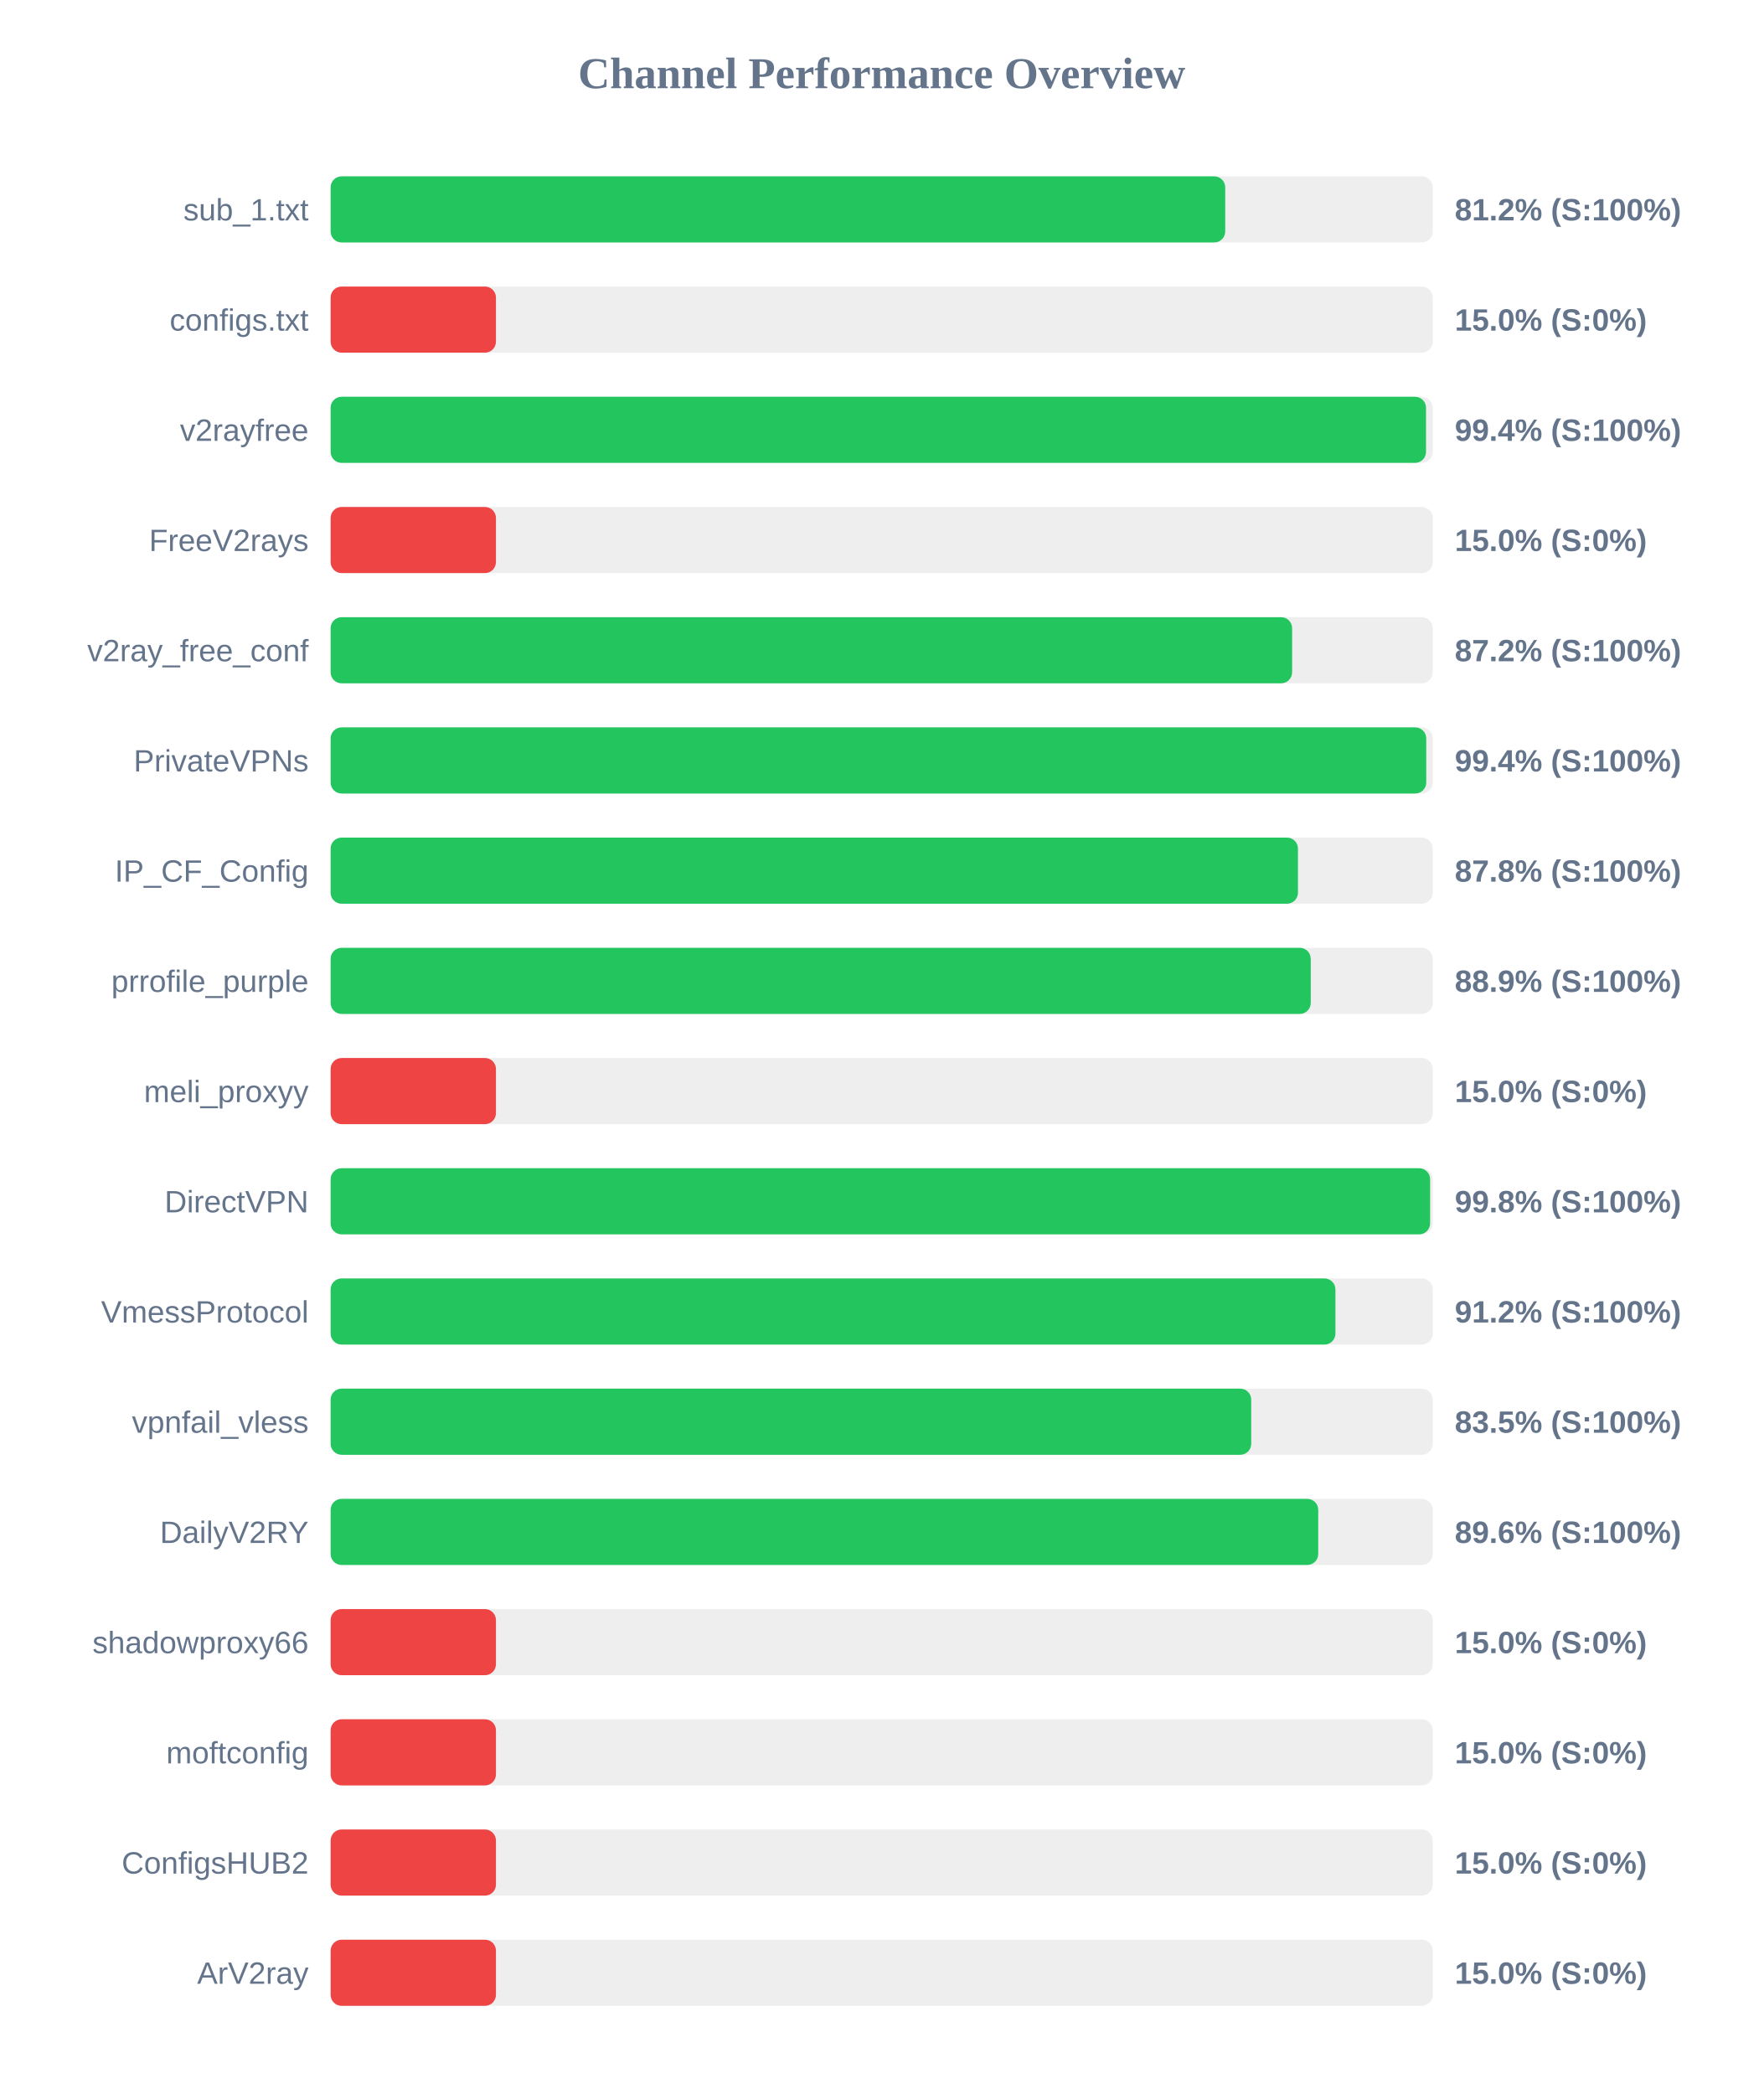
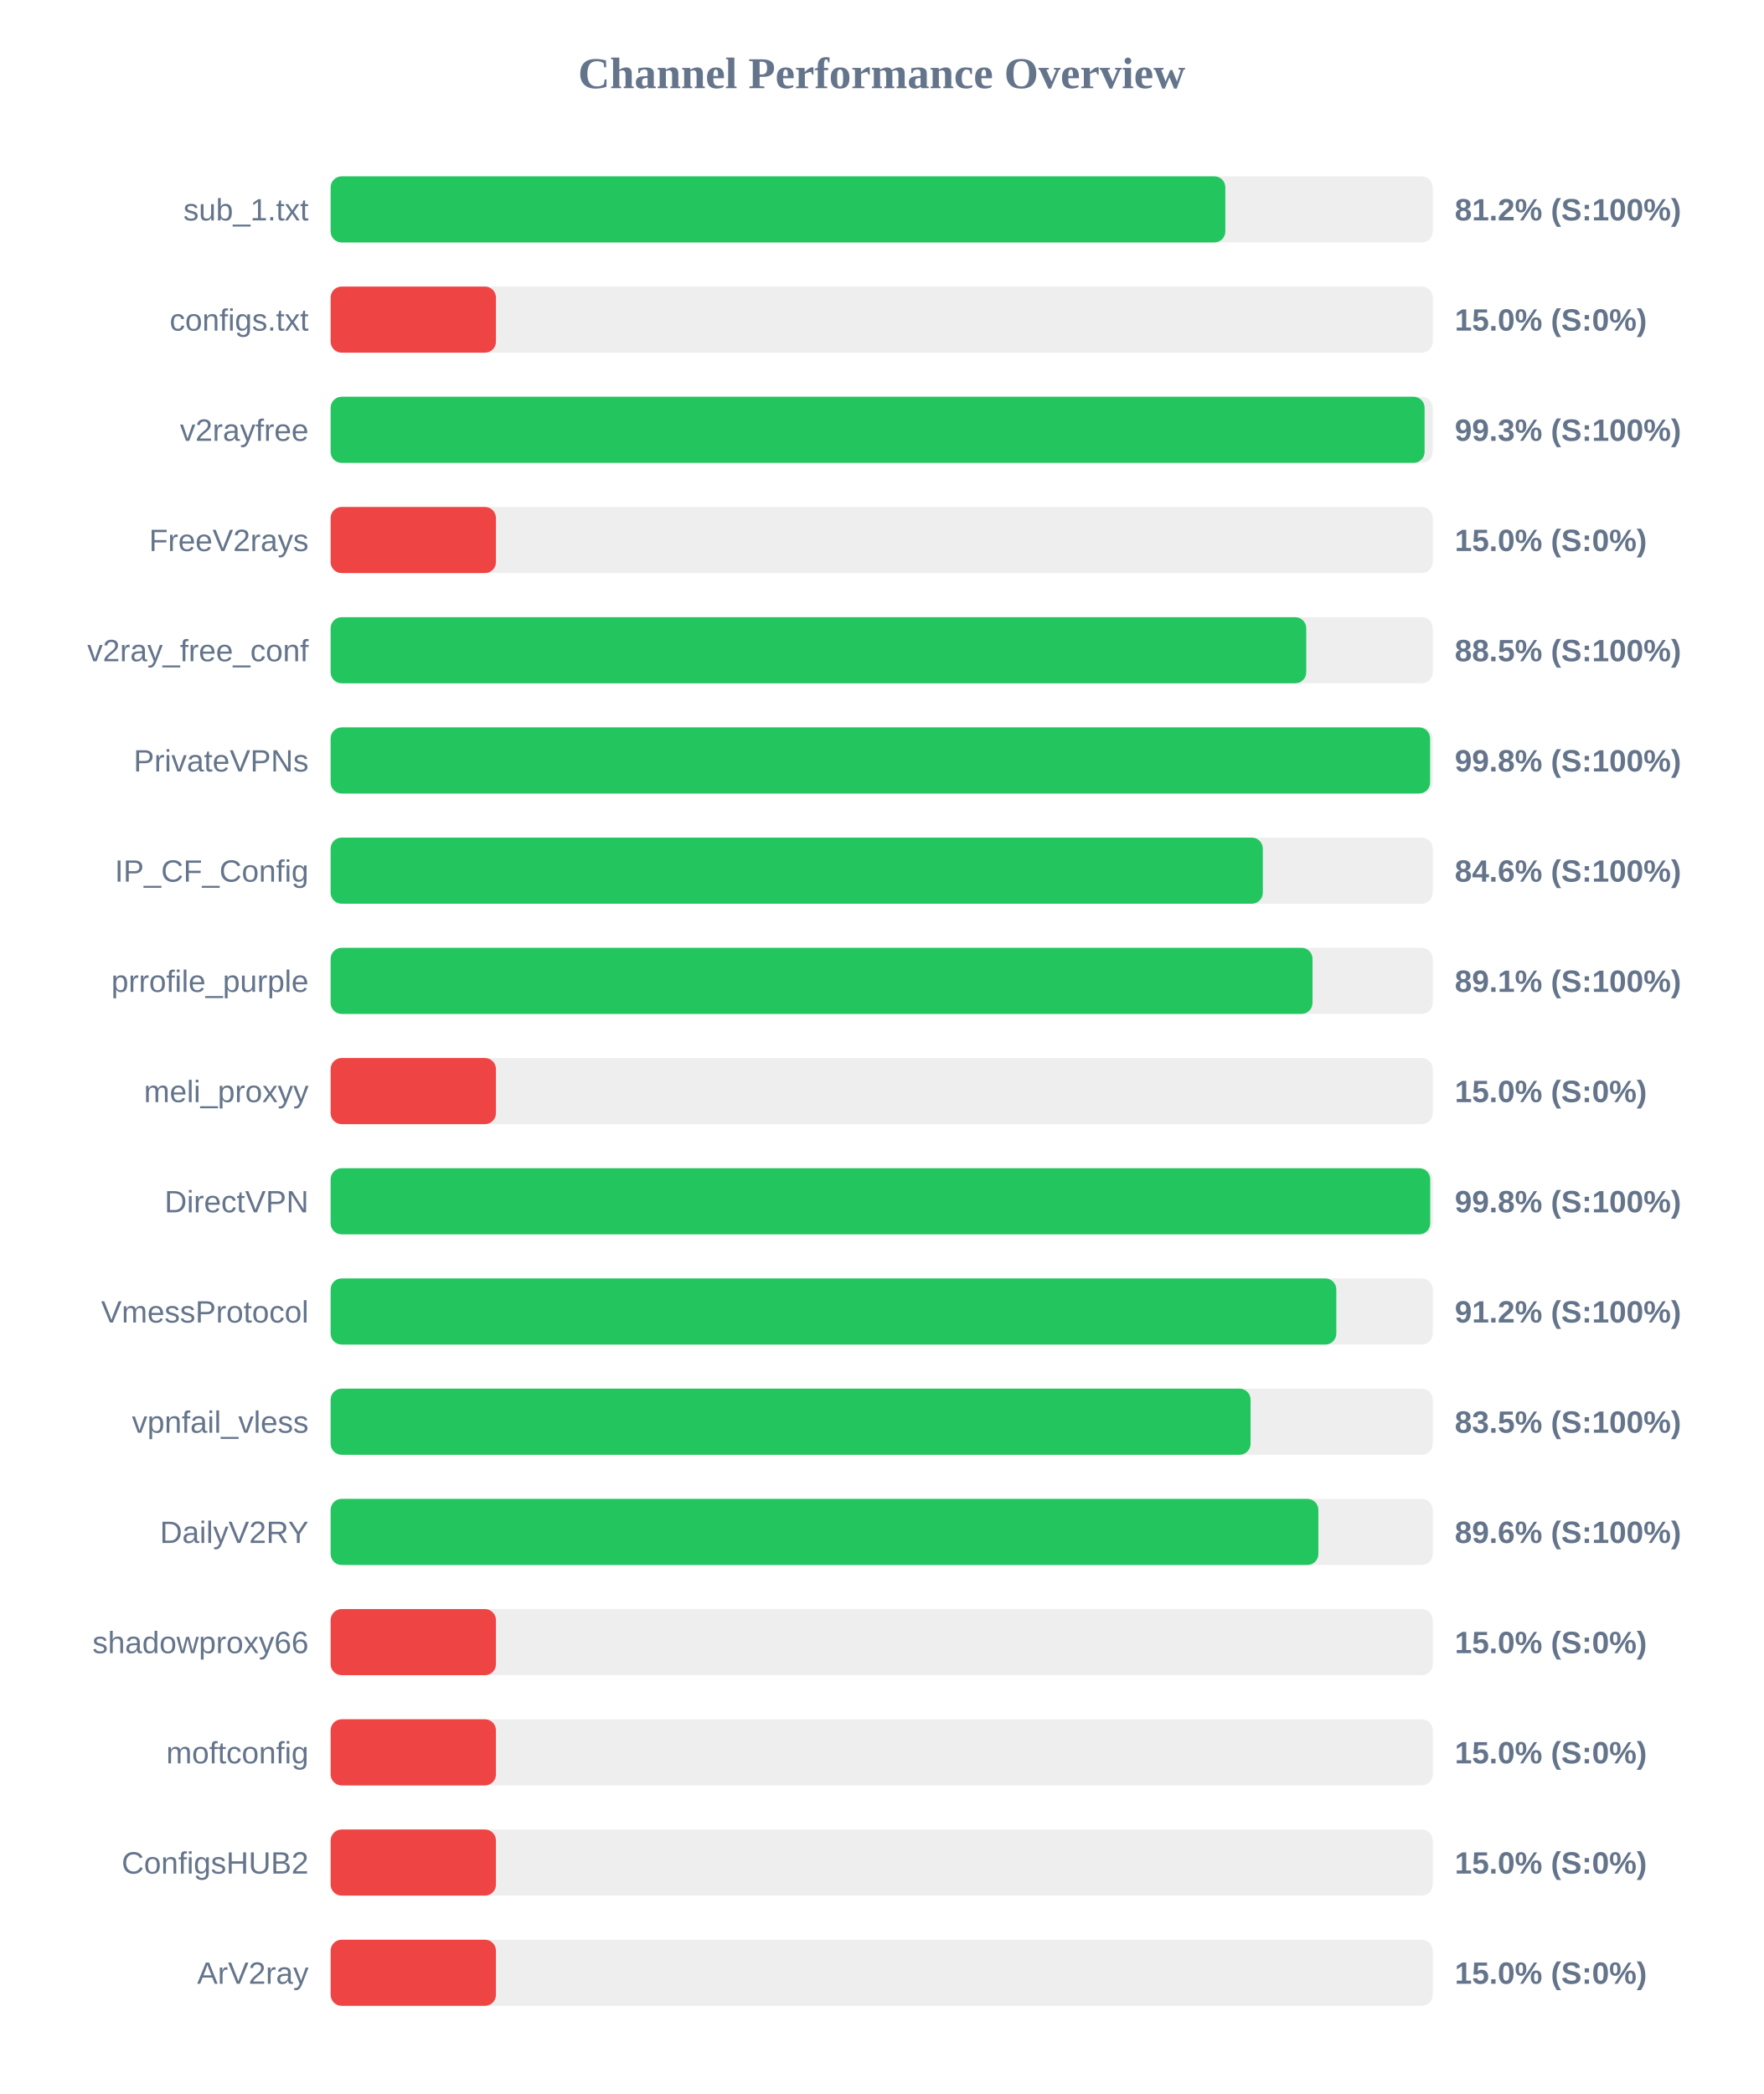
<svg xmlns="http://www.w3.org/2000/svg" width="800" height="950" version="1.1">
  <style>
        .row { font: 14px Arial; fill: #64748b; }
        .score { font: bold 14px Arial; fill: #64748b; }
    </style>
  <text x="400" y="40" text-anchor="middle" font-size="20px" font-weight="bold" fill="#64748b">Channel Performance Overview</text>
  <rect x="150" y="80" width="500" height="30" fill="#eee" rx="5" />
-   <rect x="150" y="80" width="405.85" height="30" fill="#22c55e" rx="5" />
+   <rect x="150" y="80" width="405.9" height="30" fill="#22c55e" rx="5" />
  <text x="140" y="100" text-anchor="end" class="row">sub_1.txt</text>
  <text x="660" y="100" text-anchor="start" class="score">81.2% (S:100%)</text>
  <rect x="150" y="130" width="500" height="30" fill="#eee" rx="5" />
  <rect x="150" y="130" width="75.0" height="30" fill="#ef4444" rx="5" />
  <text x="140" y="150" text-anchor="end" class="row">configs.txt</text>
  <text x="660" y="150" text-anchor="start" class="score">15.0% (S:0%)</text>
  <rect x="150" y="180" width="500" height="30" fill="#eee" rx="5" />
-   <rect x="150" y="180" width="496.95" height="30" fill="#22c55e" rx="5" />
+   <rect x="150" y="180" width="496.3" height="30" fill="#22c55e" rx="5" />
  <text x="140" y="200" text-anchor="end" class="row">v2rayfree</text>
-   <text x="660" y="200" text-anchor="start" class="score">99.4% (S:100%)</text>
+   <text x="660" y="200" text-anchor="start" class="score">99.3% (S:100%)</text>
  <rect x="150" y="230" width="500" height="30" fill="#eee" rx="5" />
  <rect x="150" y="230" width="75.0" height="30" fill="#ef4444" rx="5" />
  <text x="140" y="250" text-anchor="end" class="row">FreeV2rays</text>
  <text x="660" y="250" text-anchor="start" class="score">15.0% (S:0%)</text>
  <rect x="150" y="280" width="500" height="30" fill="#eee" rx="5" />
-   <rect x="150" y="280" width="436.2" height="30" fill="#22c55e" rx="5" />
+   <rect x="150" y="280" width="442.6" height="30" fill="#22c55e" rx="5" />
  <text x="140" y="300" text-anchor="end" class="row">v2ray_free_conf</text>
-   <text x="660" y="300" text-anchor="start" class="score">87.2% (S:100%)</text>
+   <text x="660" y="300" text-anchor="start" class="score">88.5% (S:100%)</text>
  <rect x="150" y="330" width="500" height="30" fill="#eee" rx="5" />
-   <rect x="150" y="330" width="497.05" height="30" fill="#22c55e" rx="5" />
+   <rect x="150" y="330" width="498.8" height="30" fill="#22c55e" rx="5" />
  <text x="140" y="350" text-anchor="end" class="row">PrivateVPNs</text>
-   <text x="660" y="350" text-anchor="start" class="score">99.4% (S:100%)</text>
+   <text x="660" y="350" text-anchor="start" class="score">99.8% (S:100%)</text>
  <rect x="150" y="380" width="500" height="30" fill="#eee" rx="5" />
-   <rect x="150" y="380" width="438.85" height="30" fill="#22c55e" rx="5" />
+   <rect x="150" y="380" width="422.9" height="30" fill="#22c55e" rx="5" />
  <text x="140" y="400" text-anchor="end" class="row">IP_CF_Config</text>
-   <text x="660" y="400" text-anchor="start" class="score">87.8% (S:100%)</text>
+   <text x="660" y="400" text-anchor="start" class="score">84.6% (S:100%)</text>
  <rect x="150" y="430" width="500" height="30" fill="#eee" rx="5" />
-   <rect x="150" y="430" width="444.65" height="30" fill="#22c55e" rx="5" />
+   <rect x="150" y="430" width="445.45" height="30" fill="#22c55e" rx="5" />
  <text x="140" y="450" text-anchor="end" class="row">prrofile_purple</text>
-   <text x="660" y="450" text-anchor="start" class="score">88.9% (S:100%)</text>
+   <text x="660" y="450" text-anchor="start" class="score">89.1% (S:100%)</text>
  <rect x="150" y="480" width="500" height="30" fill="#eee" rx="5" />
  <rect x="150" y="480" width="75.0" height="30" fill="#ef4444" rx="5" />
  <text x="140" y="500" text-anchor="end" class="row">meli_proxyy</text>
  <text x="660" y="500" text-anchor="start" class="score">15.0% (S:0%)</text>
  <rect x="150" y="530" width="500" height="30" fill="#eee" rx="5" />
-   <rect x="150" y="530" width="498.8" height="30" fill="#22c55e" rx="5" />
+   <rect x="150" y="530" width="498.85" height="30" fill="#22c55e" rx="5" />
  <text x="140" y="550" text-anchor="end" class="row">DirectVPN</text>
  <text x="660" y="550" text-anchor="start" class="score">99.8% (S:100%)</text>
  <rect x="150" y="580" width="500" height="30" fill="#eee" rx="5" />
-   <rect x="150" y="580" width="455.85" height="30" fill="#22c55e" rx="5" />
+   <rect x="150" y="580" width="456.25" height="30" fill="#22c55e" rx="5" />
  <text x="140" y="600" text-anchor="end" class="row">VmessProtocol</text>
  <text x="660" y="600" text-anchor="start" class="score">91.2% (S:100%)</text>
  <rect x="150" y="630" width="500" height="30" fill="#eee" rx="5" />
-   <rect x="150" y="630" width="417.65" height="30" fill="#22c55e" rx="5" />
+   <rect x="150" y="630" width="417.35" height="30" fill="#22c55e" rx="5" />
  <text x="140" y="650" text-anchor="end" class="row">vpnfail_vless</text>
  <text x="660" y="650" text-anchor="start" class="score">83.5% (S:100%)</text>
  <rect x="150" y="680" width="500" height="30" fill="#eee" rx="5" />
-   <rect x="150" y="680" width="448.05" height="30" fill="#22c55e" rx="5" />
+   <rect x="150" y="680" width="448.1" height="30" fill="#22c55e" rx="5" />
  <text x="140" y="700" text-anchor="end" class="row">DailyV2RY</text>
  <text x="660" y="700" text-anchor="start" class="score">89.6% (S:100%)</text>
  <rect x="150" y="730" width="500" height="30" fill="#eee" rx="5" />
  <rect x="150" y="730" width="75.0" height="30" fill="#ef4444" rx="5" />
  <text x="140" y="750" text-anchor="end" class="row">shadowproxy66</text>
  <text x="660" y="750" text-anchor="start" class="score">15.0% (S:0%)</text>
  <rect x="150" y="780" width="500" height="30" fill="#eee" rx="5" />
  <rect x="150" y="780" width="75.0" height="30" fill="#ef4444" rx="5" />
  <text x="140" y="800" text-anchor="end" class="row">moftconfig</text>
  <text x="660" y="800" text-anchor="start" class="score">15.0% (S:0%)</text>
  <rect x="150" y="830" width="500" height="30" fill="#eee" rx="5" />
  <rect x="150" y="830" width="75.0" height="30" fill="#ef4444" rx="5" />
  <text x="140" y="850" text-anchor="end" class="row">ConfigsHUB2</text>
  <text x="660" y="850" text-anchor="start" class="score">15.0% (S:0%)</text>
  <rect x="150" y="880" width="500" height="30" fill="#eee" rx="5" />
  <rect x="150" y="880" width="75.0" height="30" fill="#ef4444" rx="5" />
  <text x="140" y="900" text-anchor="end" class="row">ArV2ray</text>
  <text x="660" y="900" text-anchor="start" class="score">15.0% (S:0%)</text>
</svg>
